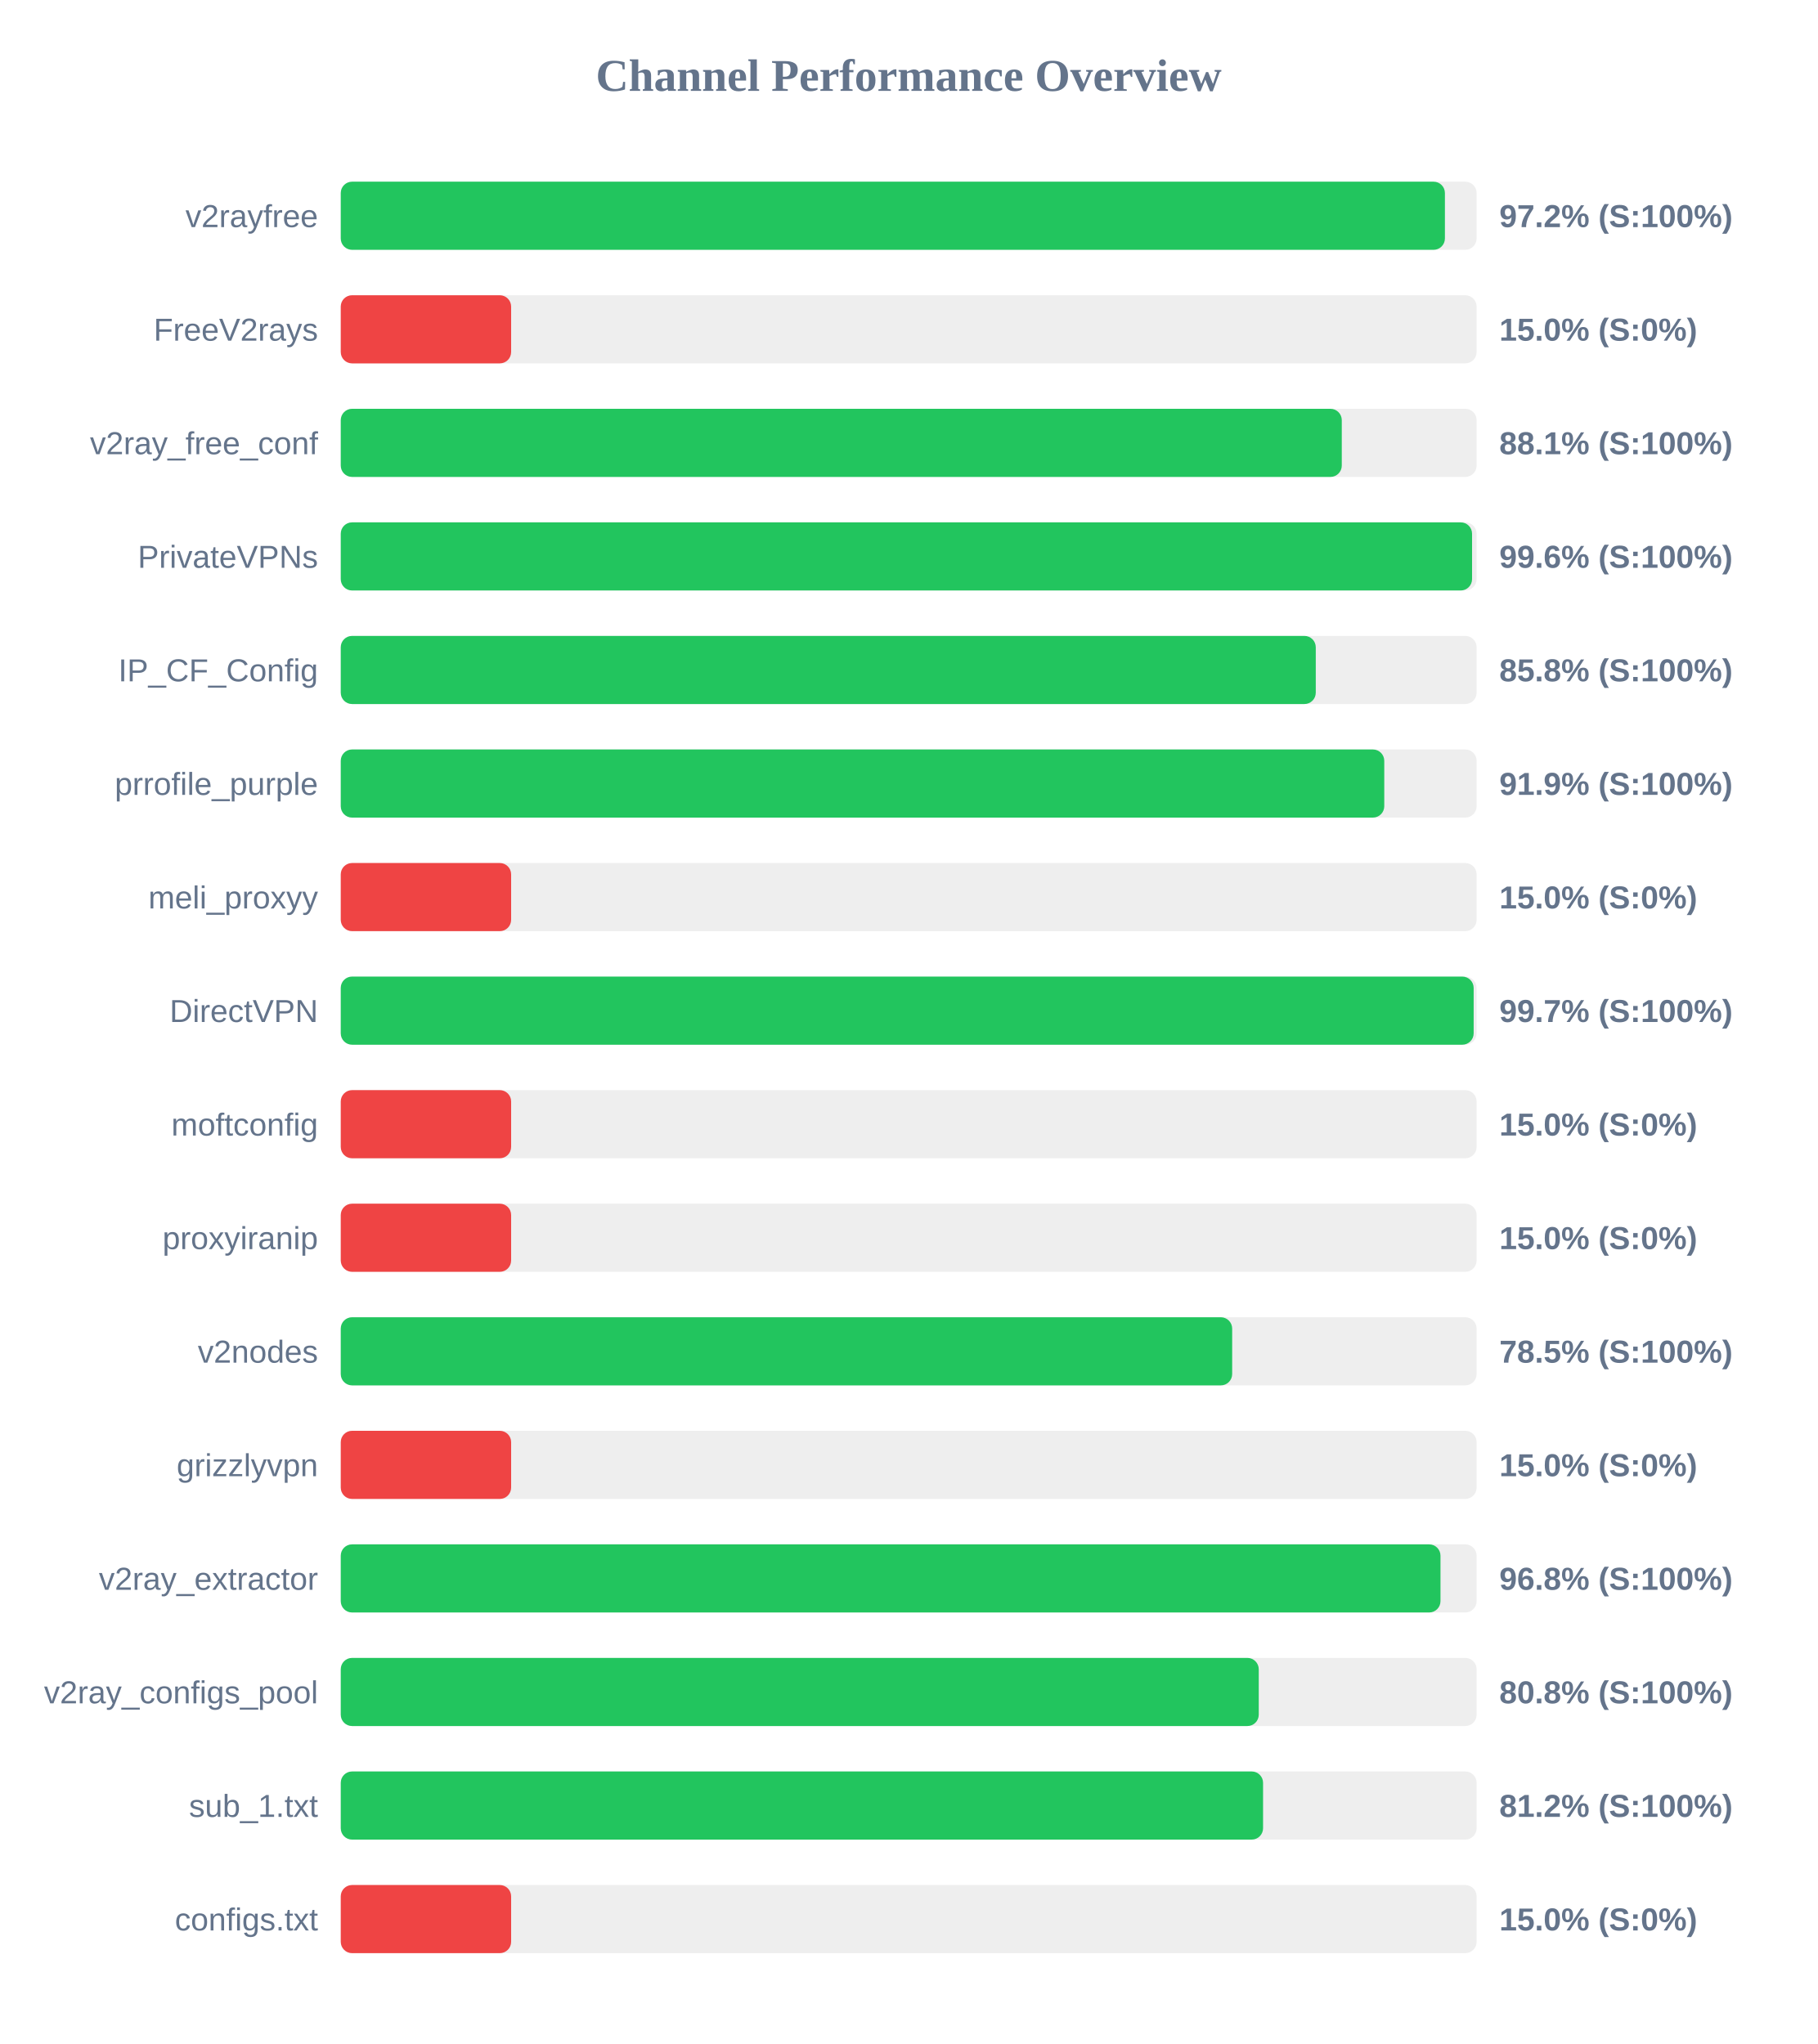
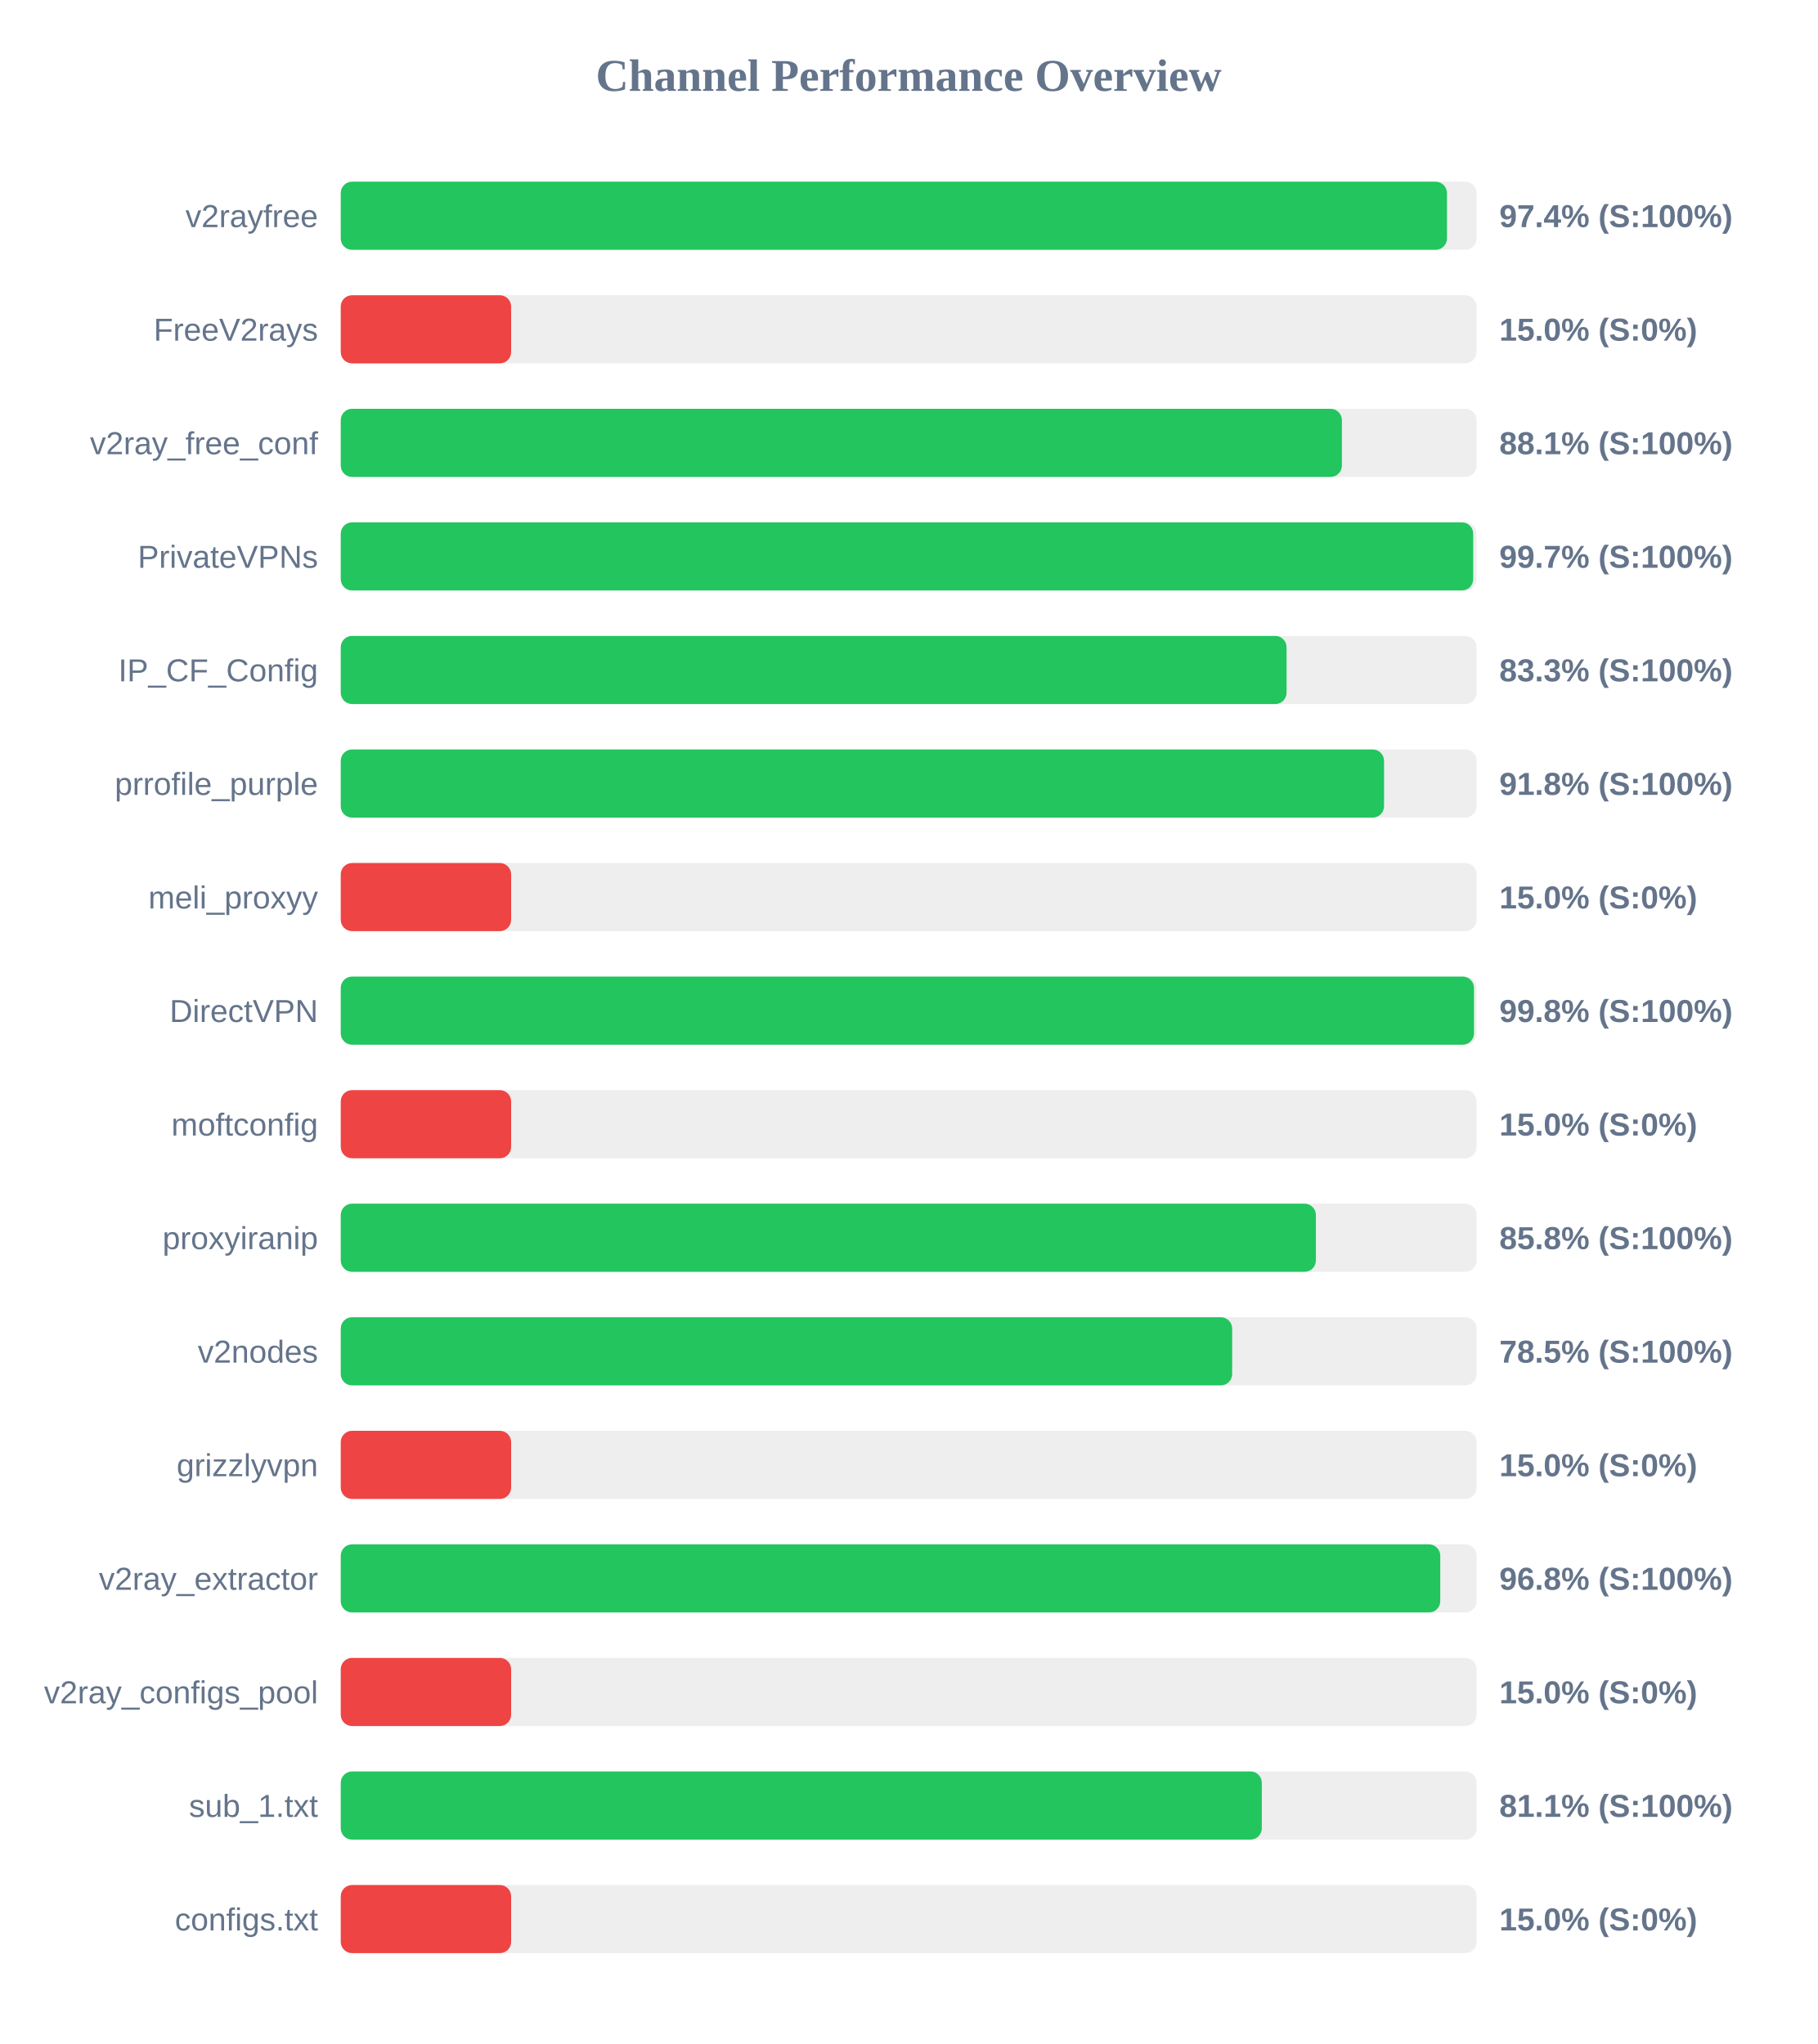
<svg xmlns="http://www.w3.org/2000/svg" width="800" height="900" version="1.1">
  <style>
        .row { font: 14px Arial; fill: #64748b; }
        .score { font: bold 14px Arial; fill: #64748b; }
    </style>
  <text x="400" y="40" text-anchor="middle" font-size="20px" font-weight="bold" fill="#64748b">Channel Performance Overview</text>
  <rect x="150" y="80" width="500" height="30" fill="#eee" rx="5" />
-   <rect x="150" y="80" width="486.05" height="30" fill="#22c55e" rx="5" />
+   <rect x="150" y="80" width="486.95" height="30" fill="#22c55e" rx="5" />
  <text x="140" y="100" text-anchor="end" class="row">v2rayfree</text>
-   <text x="660" y="100" text-anchor="start" class="score">97.2% (S:100%)</text>
+   <text x="660" y="100" text-anchor="start" class="score">97.4% (S:100%)</text>
  <rect x="150" y="130" width="500" height="30" fill="#eee" rx="5" />
  <rect x="150" y="130" width="75.0" height="30" fill="#ef4444" rx="5" />
  <text x="140" y="150" text-anchor="end" class="row">FreeV2rays</text>
  <text x="660" y="150" text-anchor="start" class="score">15.0% (S:0%)</text>
  <rect x="150" y="180" width="500" height="30" fill="#eee" rx="5" />
-   <rect x="150" y="180" width="440.65" height="30" fill="#22c55e" rx="5" />
+   <rect x="150" y="180" width="440.7" height="30" fill="#22c55e" rx="5" />
  <text x="140" y="200" text-anchor="end" class="row">v2ray_free_conf</text>
  <text x="660" y="200" text-anchor="start" class="score">88.1% (S:100%)</text>
  <rect x="150" y="230" width="500" height="30" fill="#eee" rx="5" />
-   <rect x="150" y="230" width="498.0" height="30" fill="#22c55e" rx="5" />
+   <rect x="150" y="230" width="498.5" height="30" fill="#22c55e" rx="5" />
  <text x="140" y="250" text-anchor="end" class="row">PrivateVPNs</text>
-   <text x="660" y="250" text-anchor="start" class="score">99.6% (S:100%)</text>
+   <text x="660" y="250" text-anchor="start" class="score">99.7% (S:100%)</text>
  <rect x="150" y="280" width="500" height="30" fill="#eee" rx="5" />
-   <rect x="150" y="280" width="429.2" height="30" fill="#22c55e" rx="5" />
+   <rect x="150" y="280" width="416.35" height="30" fill="#22c55e" rx="5" />
  <text x="140" y="300" text-anchor="end" class="row">IP_CF_Config</text>
-   <text x="660" y="300" text-anchor="start" class="score">85.8% (S:100%)</text>
+   <text x="660" y="300" text-anchor="start" class="score">83.3% (S:100%)</text>
  <rect x="150" y="330" width="500" height="30" fill="#eee" rx="5" />
-   <rect x="150" y="330" width="459.35" height="30" fill="#22c55e" rx="5" />
+   <rect x="150" y="330" width="459.25" height="30" fill="#22c55e" rx="5" />
  <text x="140" y="350" text-anchor="end" class="row">prrofile_purple</text>
-   <text x="660" y="350" text-anchor="start" class="score">91.9% (S:100%)</text>
+   <text x="660" y="350" text-anchor="start" class="score">91.8% (S:100%)</text>
  <rect x="150" y="380" width="500" height="30" fill="#eee" rx="5" />
  <rect x="150" y="380" width="75.0" height="30" fill="#ef4444" rx="5" />
  <text x="140" y="400" text-anchor="end" class="row">meli_proxyy</text>
  <text x="660" y="400" text-anchor="start" class="score">15.0% (S:0%)</text>
  <rect x="150" y="430" width="500" height="30" fill="#eee" rx="5" />
-   <rect x="150" y="430" width="498.7" height="30" fill="#22c55e" rx="5" />
+   <rect x="150" y="430" width="498.85" height="30" fill="#22c55e" rx="5" />
  <text x="140" y="450" text-anchor="end" class="row">DirectVPN</text>
-   <text x="660" y="450" text-anchor="start" class="score">99.7% (S:100%)</text>
+   <text x="660" y="450" text-anchor="start" class="score">99.8% (S:100%)</text>
  <rect x="150" y="480" width="500" height="30" fill="#eee" rx="5" />
  <rect x="150" y="480" width="75.0" height="30" fill="#ef4444" rx="5" />
  <text x="140" y="500" text-anchor="end" class="row">moftconfig</text>
  <text x="660" y="500" text-anchor="start" class="score">15.0% (S:0%)</text>
  <rect x="150" y="530" width="500" height="30" fill="#eee" rx="5" />
-   <rect x="150" y="530" width="75.0" height="30" fill="#ef4444" rx="5" />
+   <rect x="150" y="530" width="429.25" height="30" fill="#22c55e" rx="5" />
  <text x="140" y="550" text-anchor="end" class="row">proxyiranip</text>
-   <text x="660" y="550" text-anchor="start" class="score">15.0% (S:0%)</text>
+   <text x="660" y="550" text-anchor="start" class="score">85.8% (S:100%)</text>
  <rect x="150" y="580" width="500" height="30" fill="#eee" rx="5" />
  <rect x="150" y="580" width="392.4" height="30" fill="#22c55e" rx="5" />
  <text x="140" y="600" text-anchor="end" class="row">v2nodes</text>
  <text x="660" y="600" text-anchor="start" class="score">78.5% (S:100%)</text>
  <rect x="150" y="630" width="500" height="30" fill="#eee" rx="5" />
  <rect x="150" y="630" width="75.0" height="30" fill="#ef4444" rx="5" />
  <text x="140" y="650" text-anchor="end" class="row">grizzlyvpn</text>
  <text x="660" y="650" text-anchor="start" class="score">15.0% (S:0%)</text>
  <rect x="150" y="680" width="500" height="30" fill="#eee" rx="5" />
-   <rect x="150" y="680" width="484.1" height="30" fill="#22c55e" rx="5" />
+   <rect x="150" y="680" width="484.0" height="30" fill="#22c55e" rx="5" />
  <text x="140" y="700" text-anchor="end" class="row">v2ray_extractor</text>
  <text x="660" y="700" text-anchor="start" class="score">96.8% (S:100%)</text>
  <rect x="150" y="730" width="500" height="30" fill="#eee" rx="5" />
-   <rect x="150" y="730" width="404.1" height="30" fill="#22c55e" rx="5" />
+   <rect x="150" y="730" width="75.0" height="30" fill="#ef4444" rx="5" />
  <text x="140" y="750" text-anchor="end" class="row">v2ray_configs_pool</text>
-   <text x="660" y="750" text-anchor="start" class="score">80.8% (S:100%)</text>
+   <text x="660" y="750" text-anchor="start" class="score">15.0% (S:0%)</text>
  <rect x="150" y="780" width="500" height="30" fill="#eee" rx="5" />
-   <rect x="150" y="780" width="406.0" height="30" fill="#22c55e" rx="5" />
+   <rect x="150" y="780" width="405.45" height="30" fill="#22c55e" rx="5" />
  <text x="140" y="800" text-anchor="end" class="row">sub_1.txt</text>
-   <text x="660" y="800" text-anchor="start" class="score">81.2% (S:100%)</text>
+   <text x="660" y="800" text-anchor="start" class="score">81.1% (S:100%)</text>
  <rect x="150" y="830" width="500" height="30" fill="#eee" rx="5" />
  <rect x="150" y="830" width="75.0" height="30" fill="#ef4444" rx="5" />
  <text x="140" y="850" text-anchor="end" class="row">configs.txt</text>
  <text x="660" y="850" text-anchor="start" class="score">15.0% (S:0%)</text>
</svg>
